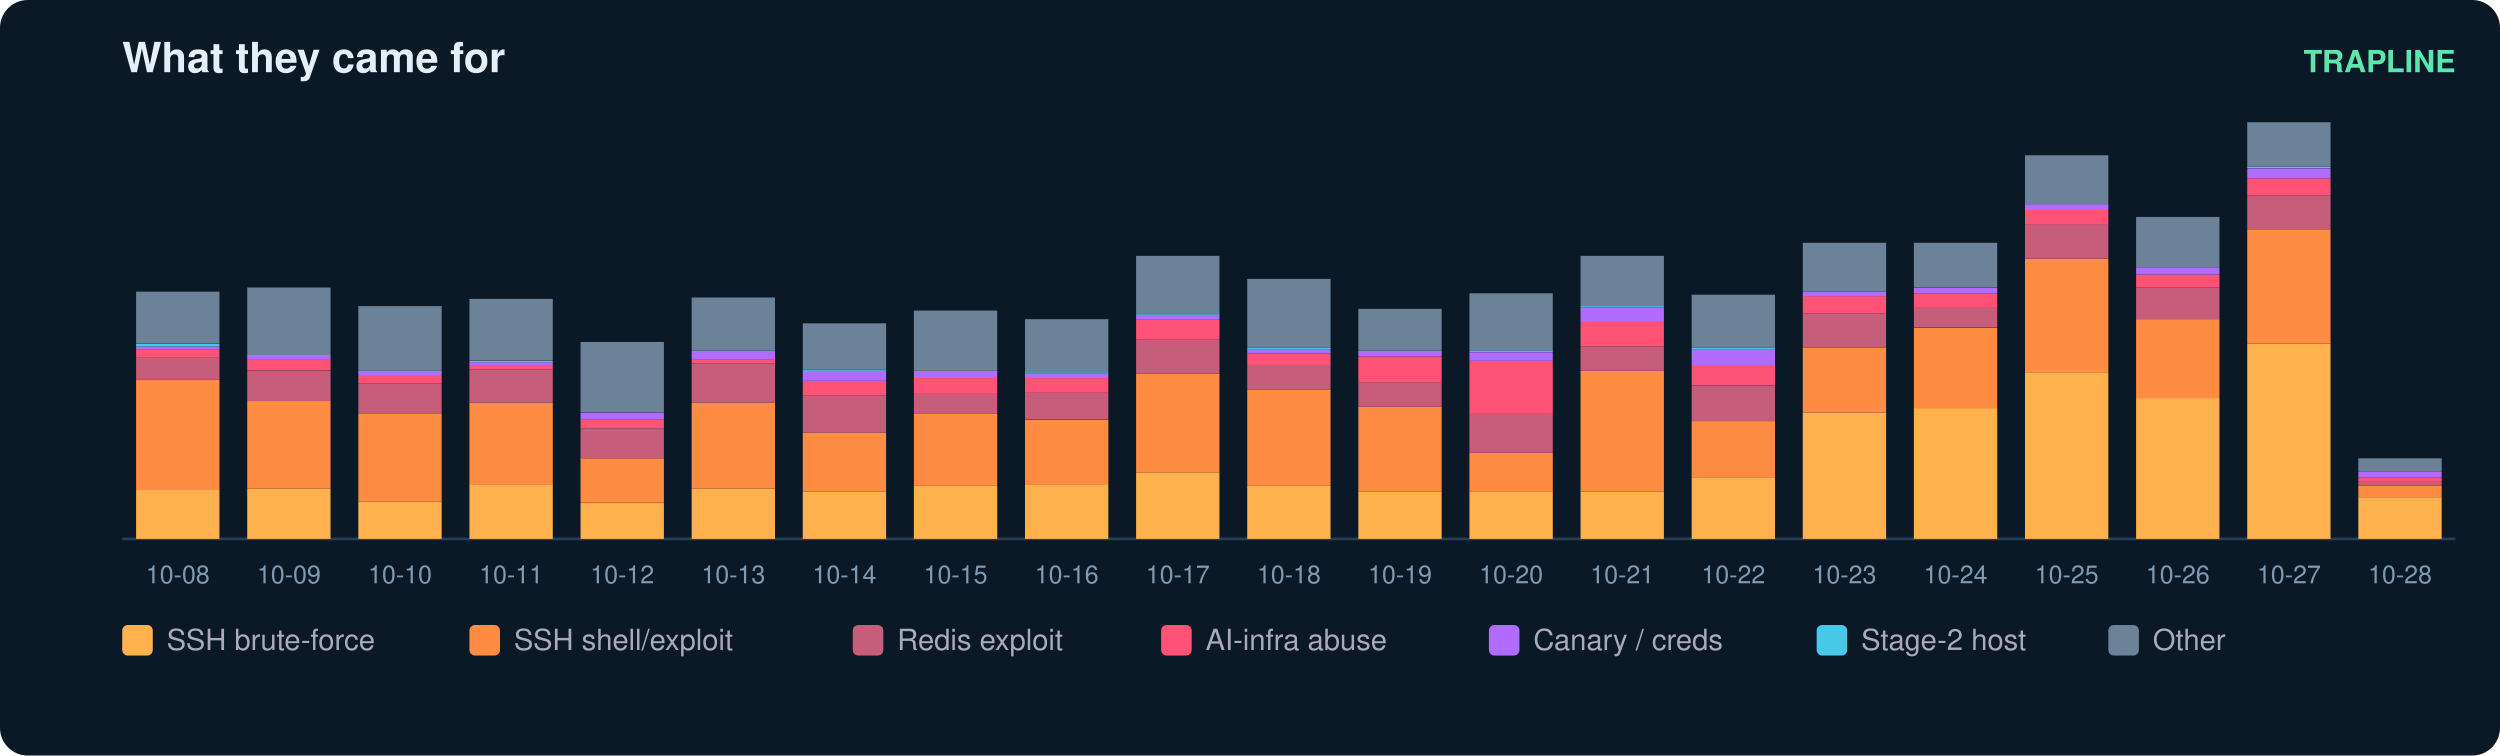
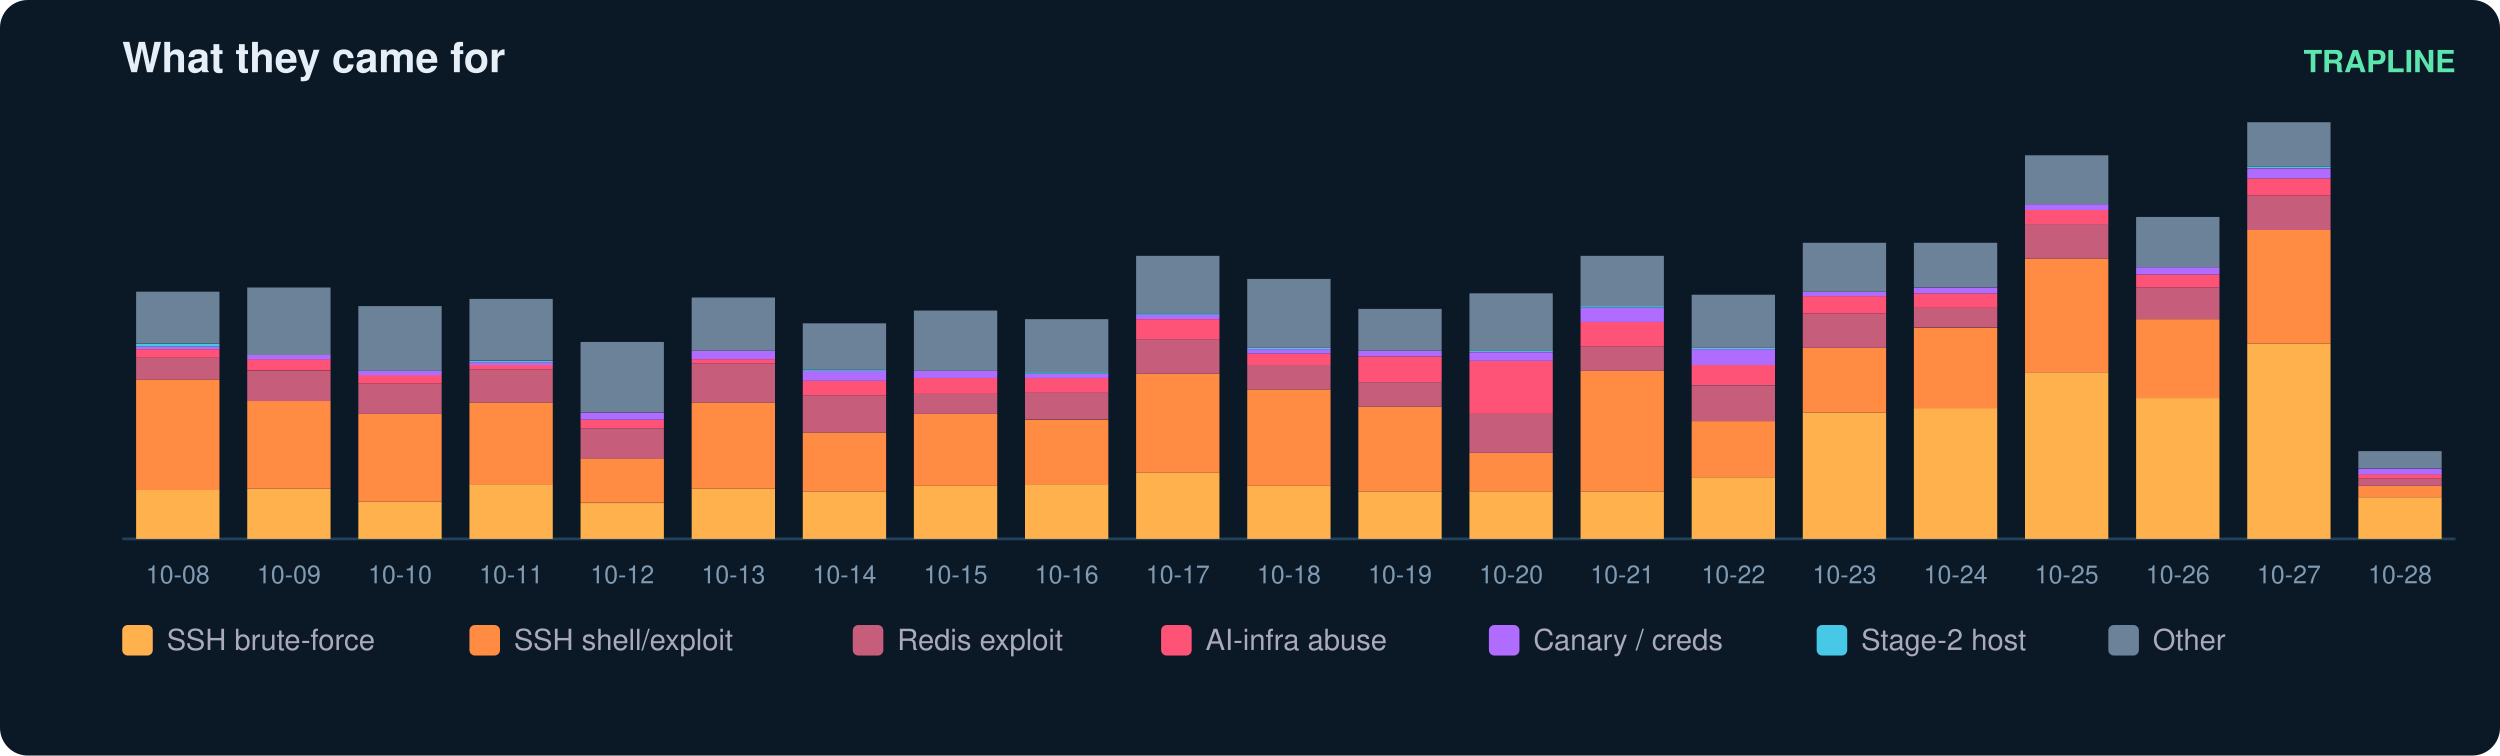
<svg xmlns="http://www.w3.org/2000/svg" width="900" height="272" viewBox="0 0 900 272" font-family="ui-sans-serif,Segoe UI,Helvetica,Arial">
  <rect width="900" height="272" rx="10" fill="#0b1826" />
  <text x="44" y="26" fill="#e6eff7" font-size="15" font-weight="700">What they came for</text>
  <text x="884" y="26" fill="#5ce6ad" font-size="11" text-anchor="end" font-weight="600">TRAPLINE</text>
  <line x1="44" y1="194" x2="884" y2="194" stroke="#22415a" />
  <rect x="49" y="176.4" width="30" height="17.6" fill="#ffb14e" />
  <rect x="49" y="136.6" width="30" height="39.8" fill="#ff8c42" />
  <rect x="49" y="128.8" width="30" height="7.8" fill="#c65d7b" />
  <rect x="49" y="125.7" width="30" height="3.1" fill="#ff5277" />
  <rect x="49" y="124.7" width="30" height="1.0" fill="#b06cff" />
  <rect x="49" y="123.7" width="30" height="1.0" fill="#46c8e6" />
  <rect x="49" y="105.0" width="30" height="18.6" fill="#6b8299" />
  <text x="64.0" y="210.0" fill="#7f9bb3" font-size="9" text-anchor="middle">10-08</text>
  <rect x="89" y="175.9" width="30" height="18.1" fill="#ffb14e" />
  <rect x="89" y="144.3" width="30" height="31.6" fill="#ff8c42" />
  <rect x="89" y="133.5" width="30" height="10.9" fill="#c65d7b" />
  <rect x="89" y="129.3" width="30" height="4.1" fill="#ff5277" />
  <rect x="89" y="127.8" width="30" height="1.6" fill="#b06cff" />
  <rect x="89" y="103.5" width="30" height="24.3" fill="#6b8299" />
  <text x="104.0" y="210.0" fill="#7f9bb3" font-size="9" text-anchor="middle">10-09</text>
  <rect x="129" y="180.6" width="30" height="13.4" fill="#ffb14e" />
  <rect x="129" y="149.0" width="30" height="31.6" fill="#ff8c42" />
  <rect x="129" y="138.1" width="30" height="10.9" fill="#c65d7b" />
  <rect x="129" y="135.0" width="30" height="3.1" fill="#ff5277" />
  <rect x="129" y="133.5" width="30" height="1.6" fill="#b06cff" />
  <rect x="129" y="110.2" width="30" height="23.3" fill="#6b8299" />
  <text x="144.0" y="210.0" fill="#7f9bb3" font-size="9" text-anchor="middle">10-10</text>
  <rect x="169" y="174.3" width="30" height="19.7" fill="#ffb14e" />
  <rect x="169" y="144.9" width="30" height="29.5" fill="#ff8c42" />
  <rect x="169" y="133.0" width="30" height="11.9" fill="#c65d7b" />
  <rect x="169" y="131.4" width="30" height="1.6" fill="#ff5277" />
  <rect x="169" y="130.4" width="30" height="1.0" fill="#b06cff" />
  <rect x="169" y="129.9" width="30" height="0.5" fill="#46c8e6" />
  <rect x="169" y="107.6" width="30" height="22.2" fill="#6b8299" />
  <text x="184.0" y="210.0" fill="#7f9bb3" font-size="9" text-anchor="middle">10-11</text>
  <rect x="209" y="181.1" width="30" height="12.9" fill="#ffb14e" />
  <rect x="209" y="165.0" width="30" height="16.0" fill="#ff8c42" />
  <rect x="209" y="154.2" width="30" height="10.9" fill="#c65d7b" />
  <rect x="209" y="151.1" width="30" height="3.1" fill="#ff5277" />
  <rect x="209" y="148.5" width="30" height="2.6" fill="#b06cff" />
  <rect x="209" y="123.1" width="30" height="25.3" fill="#6b8299" />
  <text x="224.0" y="210.0" fill="#7f9bb3" font-size="9" text-anchor="middle">10-12</text>
  <rect x="249" y="175.9" width="30" height="18.1" fill="#ffb14e" />
  <rect x="249" y="144.9" width="30" height="31.0" fill="#ff8c42" />
  <rect x="249" y="130.9" width="30" height="14.0" fill="#c65d7b" />
  <rect x="249" y="129.3" width="30" height="1.6" fill="#ff5277" />
  <rect x="249" y="126.2" width="30" height="3.1" fill="#b06cff" />
  <rect x="249" y="107.1" width="30" height="19.1" fill="#6b8299" />
  <text x="264.0" y="210.0" fill="#7f9bb3" font-size="9" text-anchor="middle">10-13</text>
  <rect x="289" y="176.9" width="30" height="17.1" fill="#ffb14e" />
  <rect x="289" y="155.7" width="30" height="21.2" fill="#ff8c42" />
  <rect x="289" y="142.3" width="30" height="13.4" fill="#c65d7b" />
  <rect x="289" y="137.1" width="30" height="5.2" fill="#ff5277" />
  <rect x="289" y="133.5" width="30" height="3.6" fill="#b06cff" />
  <rect x="289" y="133.0" width="30" height="0.5" fill="#46c8e6" />
  <rect x="289" y="116.4" width="30" height="16.6" fill="#6b8299" />
  <text x="304.0" y="210.0" fill="#7f9bb3" font-size="9" text-anchor="middle">10-14</text>
  <rect x="329" y="174.9" width="30" height="19.1" fill="#ffb14e" />
  <rect x="329" y="149.0" width="30" height="25.9" fill="#ff8c42" />
  <rect x="329" y="141.8" width="30" height="7.2" fill="#c65d7b" />
  <rect x="329" y="136.1" width="30" height="5.7" fill="#ff5277" />
  <rect x="329" y="133.5" width="30" height="2.6" fill="#b06cff" />
  <rect x="329" y="111.8" width="30" height="21.7" fill="#6b8299" />
  <text x="344.0" y="210.0" fill="#7f9bb3" font-size="9" text-anchor="middle">10-15</text>
  <rect x="369" y="174.3" width="30" height="19.7" fill="#ffb14e" />
  <rect x="369" y="151.1" width="30" height="23.3" fill="#ff8c42" />
  <rect x="369" y="141.2" width="30" height="9.8" fill="#c65d7b" />
  <rect x="369" y="136.1" width="30" height="5.2" fill="#ff5277" />
  <rect x="369" y="134.5" width="30" height="1.6" fill="#b06cff" />
  <rect x="369" y="134.0" width="30" height="0.5" fill="#46c8e6" />
  <rect x="369" y="114.9" width="30" height="19.1" fill="#6b8299" />
  <text x="384.0" y="210.0" fill="#7f9bb3" font-size="9" text-anchor="middle">10-16</text>
  <rect x="409" y="170.2" width="30" height="23.8" fill="#ffb14e" />
  <rect x="409" y="134.5" width="30" height="35.7" fill="#ff8c42" />
  <rect x="409" y="122.1" width="30" height="12.4" fill="#c65d7b" />
  <rect x="409" y="114.9" width="30" height="7.2" fill="#ff5277" />
  <rect x="409" y="113.3" width="30" height="1.6" fill="#b06cff" />
  <rect x="409" y="112.8" width="30" height="0.5" fill="#46c8e6" />
  <rect x="409" y="92.1" width="30" height="20.7" fill="#6b8299" />
  <text x="424.0" y="210.0" fill="#7f9bb3" font-size="9" text-anchor="middle">10-17</text>
  <rect x="449" y="174.9" width="30" height="19.1" fill="#ffb14e" />
  <rect x="449" y="140.2" width="30" height="34.7" fill="#ff8c42" />
  <rect x="449" y="131.4" width="30" height="8.8" fill="#c65d7b" />
  <rect x="449" y="127.3" width="30" height="4.1" fill="#ff5277" />
  <rect x="449" y="125.7" width="30" height="1.6" fill="#b06cff" />
  <rect x="449" y="125.2" width="30" height="0.5" fill="#46c8e6" />
  <rect x="449" y="100.4" width="30" height="24.8" fill="#6b8299" />
  <text x="464.0" y="210.0" fill="#7f9bb3" font-size="9" text-anchor="middle">10-18</text>
  <rect x="489" y="176.9" width="30" height="17.1" fill="#ffb14e" />
  <rect x="489" y="146.4" width="30" height="30.5" fill="#ff8c42" />
  <rect x="489" y="137.6" width="30" height="8.8" fill="#c65d7b" />
  <rect x="489" y="128.3" width="30" height="9.3" fill="#ff5277" />
  <rect x="489" y="126.2" width="30" height="2.1" fill="#b06cff" />
  <rect x="489" y="111.2" width="30" height="15.0" fill="#6b8299" />
  <text x="504.0" y="210.0" fill="#7f9bb3" font-size="9" text-anchor="middle">10-19</text>
  <rect x="529" y="176.9" width="30" height="17.1" fill="#ffb14e" />
  <rect x="529" y="163.0" width="30" height="14.0" fill="#ff8c42" />
  <rect x="529" y="149.0" width="30" height="14.0" fill="#c65d7b" />
  <rect x="529" y="129.9" width="30" height="19.1" fill="#ff5277" />
  <rect x="529" y="126.8" width="30" height="3.1" fill="#b06cff" />
  <rect x="529" y="126.2" width="30" height="0.5" fill="#46c8e6" />
  <rect x="529" y="105.6" width="30" height="20.7" fill="#6b8299" />
  <text x="544.0" y="210.0" fill="#7f9bb3" font-size="9" text-anchor="middle">10-20</text>
  <rect x="569" y="176.9" width="30" height="17.1" fill="#ffb14e" />
  <rect x="569" y="133.5" width="30" height="43.4" fill="#ff8c42" />
  <rect x="569" y="124.7" width="30" height="8.8" fill="#c65d7b" />
  <rect x="569" y="115.9" width="30" height="8.8" fill="#ff5277" />
  <rect x="569" y="110.7" width="30" height="5.2" fill="#b06cff" />
  <rect x="569" y="110.2" width="30" height="0.5" fill="#46c8e6" />
  <rect x="569" y="92.1" width="30" height="18.1" fill="#6b8299" />
  <text x="584.0" y="210.0" fill="#7f9bb3" font-size="9" text-anchor="middle">10-21</text>
  <rect x="609" y="171.8" width="30" height="22.2" fill="#ffb14e" />
  <rect x="609" y="151.6" width="30" height="20.2" fill="#ff8c42" />
  <rect x="609" y="138.7" width="30" height="12.9" fill="#c65d7b" />
  <rect x="609" y="131.4" width="30" height="7.2" fill="#ff5277" />
  <rect x="609" y="125.7" width="30" height="5.7" fill="#b06cff" />
  <rect x="609" y="125.2" width="30" height="0.5" fill="#46c8e6" />
  <rect x="609" y="106.1" width="30" height="19.1" fill="#6b8299" />
  <text x="624.0" y="210.0" fill="#7f9bb3" font-size="9" text-anchor="middle">10-22</text>
  <rect x="649" y="148.5" width="30" height="45.5" fill="#ffb14e" />
  <rect x="649" y="125.2" width="30" height="23.3" fill="#ff8c42" />
  <rect x="649" y="112.8" width="30" height="12.4" fill="#c65d7b" />
  <rect x="649" y="106.6" width="30" height="6.2" fill="#ff5277" />
  <rect x="649" y="105.0" width="30" height="1.6" fill="#b06cff" />
  <rect x="649" y="87.4" width="30" height="17.6" fill="#6b8299" />
  <text x="664.0" y="210.0" fill="#7f9bb3" font-size="9" text-anchor="middle">10-23</text>
  <rect x="689" y="146.9" width="30" height="47.1" fill="#ffb14e" />
  <rect x="689" y="118.0" width="30" height="29.0" fill="#ff8c42" />
  <rect x="689" y="110.7" width="30" height="7.2" fill="#c65d7b" />
  <rect x="689" y="105.6" width="30" height="5.2" fill="#ff5277" />
  <rect x="689" y="103.5" width="30" height="2.1" fill="#b06cff" />
  <rect x="689" y="87.4" width="30" height="16.0" fill="#6b8299" />
  <text x="704.0" y="210.0" fill="#7f9bb3" font-size="9" text-anchor="middle">10-24</text>
  <rect x="729" y="134.0" width="30" height="60.0" fill="#ffb14e" />
  <rect x="729" y="93.1" width="30" height="40.9" fill="#ff8c42" />
  <rect x="729" y="80.7" width="30" height="12.4" fill="#c65d7b" />
  <rect x="729" y="75.6" width="30" height="5.2" fill="#ff5277" />
  <rect x="729" y="73.5" width="30" height="2.1" fill="#b06cff" />
  <rect x="729" y="55.9" width="30" height="17.6" fill="#6b8299" />
  <text x="744.0" y="210.0" fill="#7f9bb3" font-size="9" text-anchor="middle">10-25</text>
  <rect x="769" y="143.3" width="30" height="50.7" fill="#ffb14e" />
  <rect x="769" y="114.9" width="30" height="28.4" fill="#ff8c42" />
  <rect x="769" y="103.5" width="30" height="11.4" fill="#c65d7b" />
  <rect x="769" y="98.8" width="30" height="4.7" fill="#ff5277" />
  <rect x="769" y="96.2" width="30" height="2.6" fill="#b06cff" />
  <rect x="769" y="78.1" width="30" height="18.1" fill="#6b8299" />
  <text x="784.0" y="210.0" fill="#7f9bb3" font-size="9" text-anchor="middle">10-26</text>
  <rect x="809" y="123.7" width="30" height="70.3" fill="#ffb14e" />
  <rect x="809" y="82.8" width="30" height="40.9" fill="#ff8c42" />
  <rect x="809" y="70.4" width="30" height="12.4" fill="#c65d7b" />
  <rect x="809" y="64.2" width="30" height="6.2" fill="#ff5277" />
  <rect x="809" y="60.6" width="30" height="3.6" fill="#b06cff" />
  <rect x="809" y="60.0" width="30" height="0.5" fill="#46c8e6" />
  <rect x="809" y="44.0" width="30" height="16.0" fill="#6b8299" />
  <text x="824.0" y="210.0" fill="#7f9bb3" font-size="9" text-anchor="middle">10-27</text>
  <rect x="849" y="179.0" width="30" height="15.0" fill="#ffb14e" />
  <rect x="849" y="174.9" width="30" height="4.1" fill="#ff8c42" />
-   <rect x="849" y="173.3" width="30" height="1.6" fill="#c65d7b" />
-   <rect x="849" y="171.8" width="30" height="1.6" fill="#ff5277" />
-   <rect x="849" y="169.7" width="30" height="2.1" fill="#b06cff" />
-   <rect x="849" y="165.0" width="30" height="4.7" fill="#6b8299" />
+   <rect x="849" y="172.3" width="30" height="2.6" fill="#c65d7b" />
+   <rect x="849" y="170.7" width="30" height="1.6" fill="#ff5277" />
+   <rect x="849" y="168.7" width="30" height="2.1" fill="#b06cff" />
+   <rect x="849" y="162.4" width="30" height="6.2" fill="#6b8299" />
  <text x="864.0" y="210.0" fill="#7f9bb3" font-size="9" text-anchor="middle">10-28</text>
  <rect x="44" y="225" width="11" height="11" rx="2" fill="#ffb14e" />
  <text x="60" y="234" fill="#aab" font-size="10.5">SSH brute-force</text>
  <rect x="169" y="225" width="11" height="11" rx="2" fill="#ff8c42" />
  <text x="185" y="234" fill="#aab" font-size="10.5">SSH shell/exploit</text>
  <rect x="307" y="225" width="11" height="11" rx="2" fill="#c65d7b" />
  <text x="323" y="234" fill="#aab" font-size="10.5">Redis exploit</text>
  <rect x="418" y="225" width="11" height="11" rx="2" fill="#ff5277" />
  <text x="434" y="234" fill="#aab" font-size="10.5">AI-infra abuse</text>
  <rect x="536" y="225" width="11" height="11" rx="2" fill="#b06cff" />
  <text x="552" y="234" fill="#aab" font-size="10.5">Canary / creds</text>
  <rect x="654" y="225" width="11" height="11" rx="2" fill="#46c8e6" />
  <text x="670" y="234" fill="#aab" font-size="10.5">Stage-2 host</text>
  <rect x="759" y="225" width="11" height="11" rx="2" fill="#6b8299" />
  <text x="775" y="234" fill="#aab" font-size="10.5">Other</text>
</svg>
